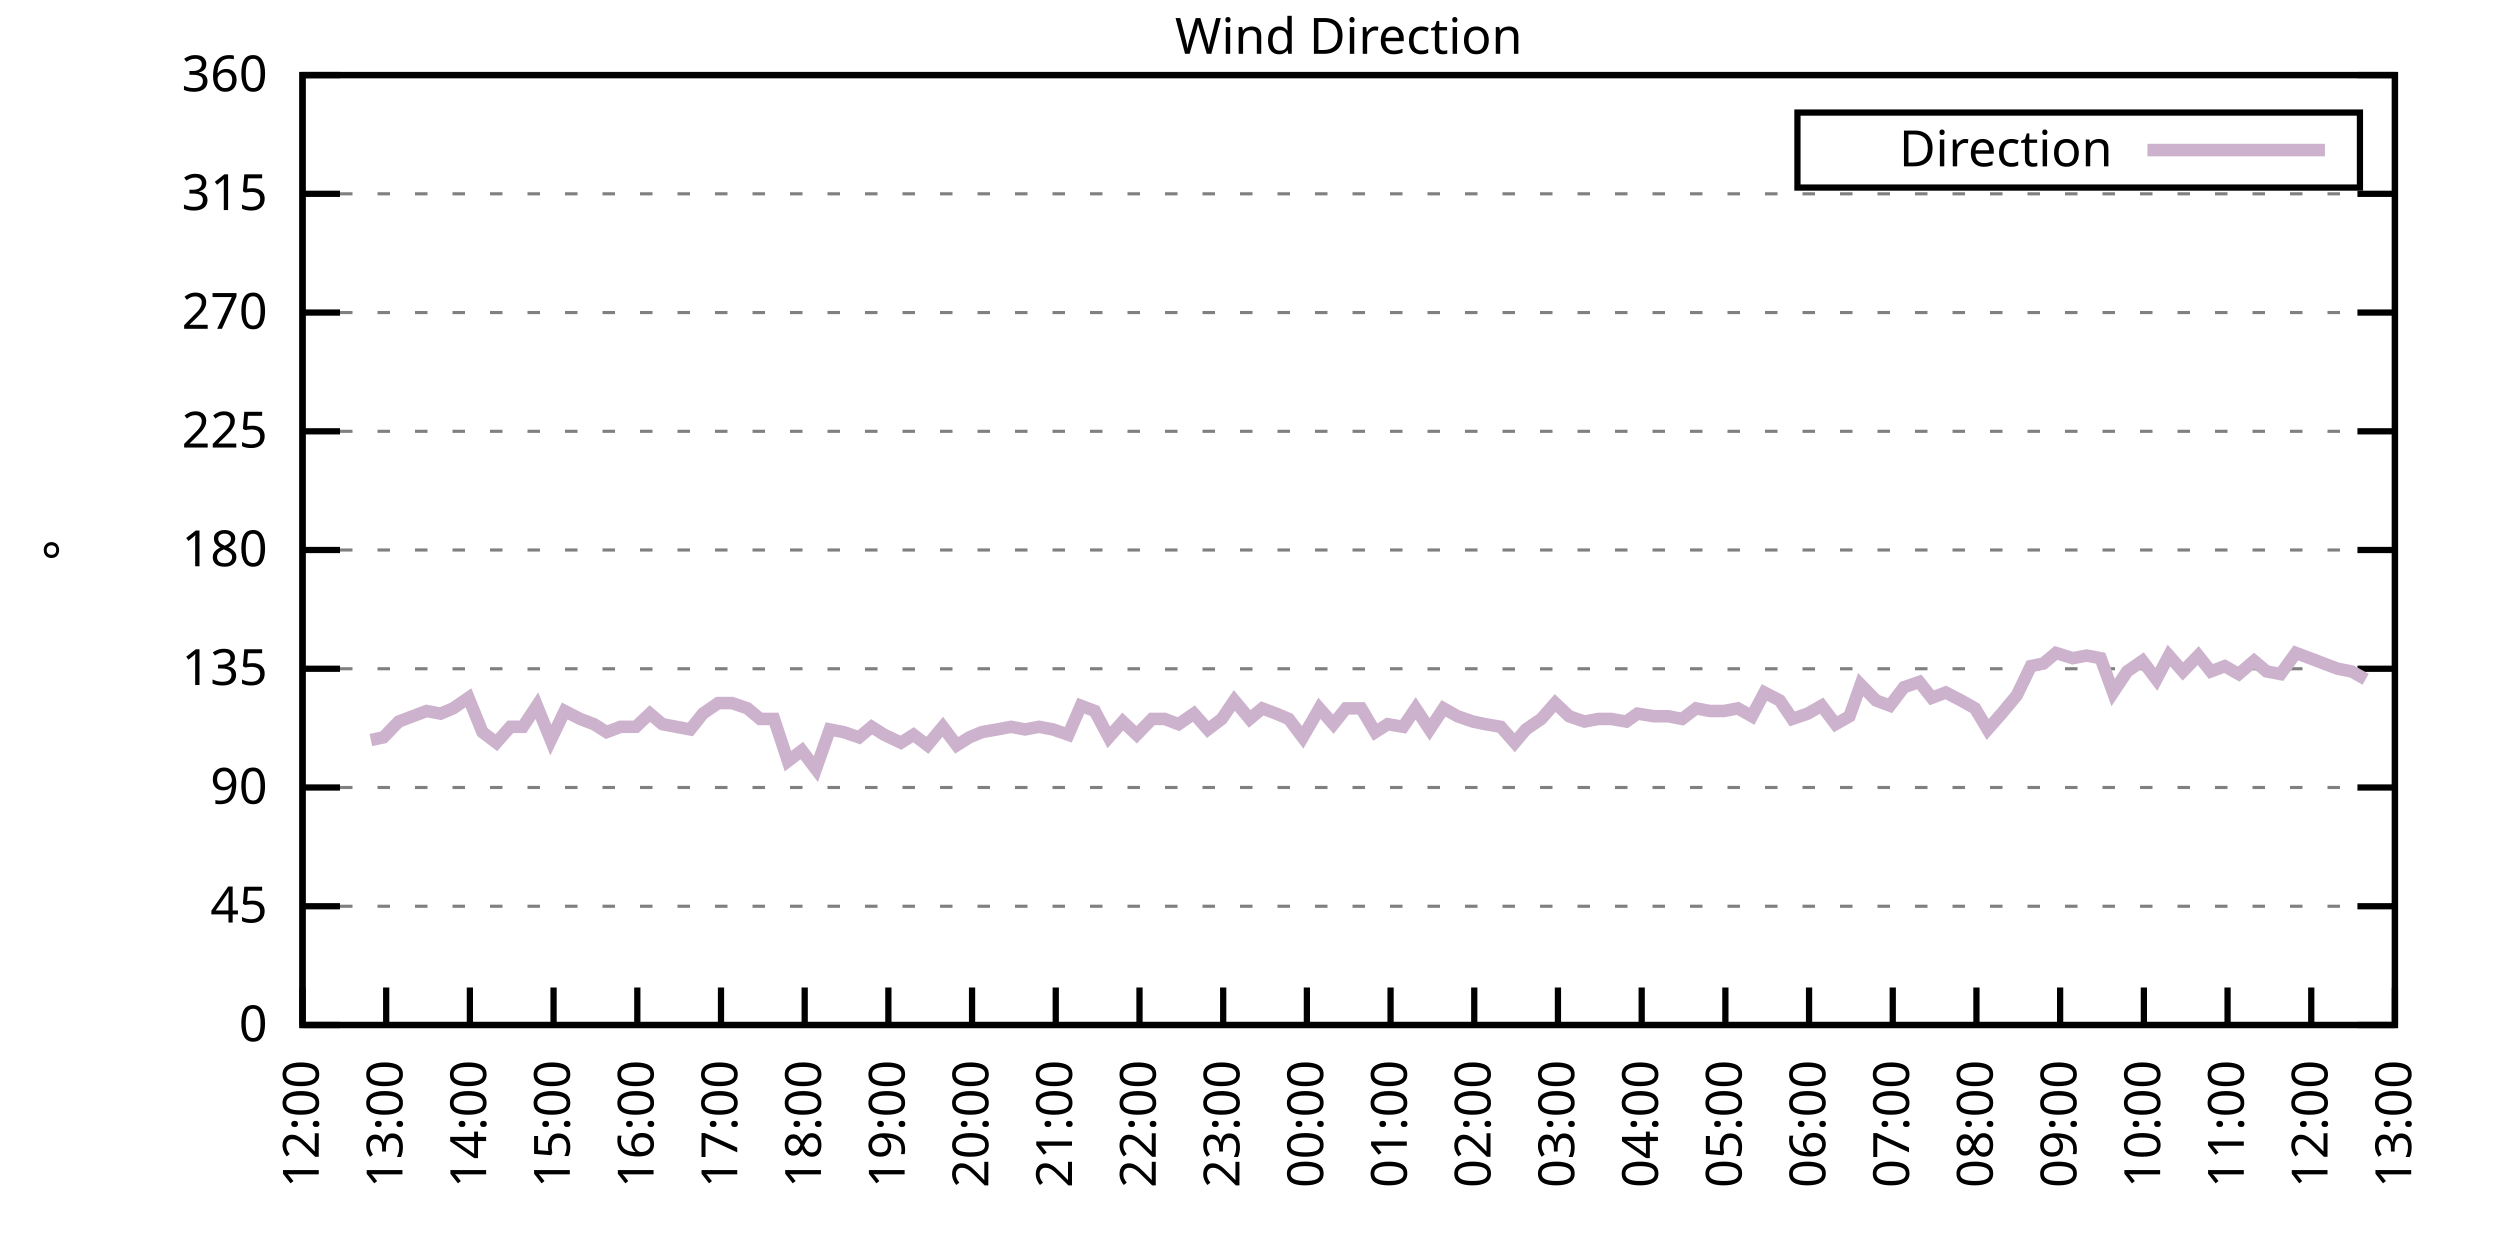
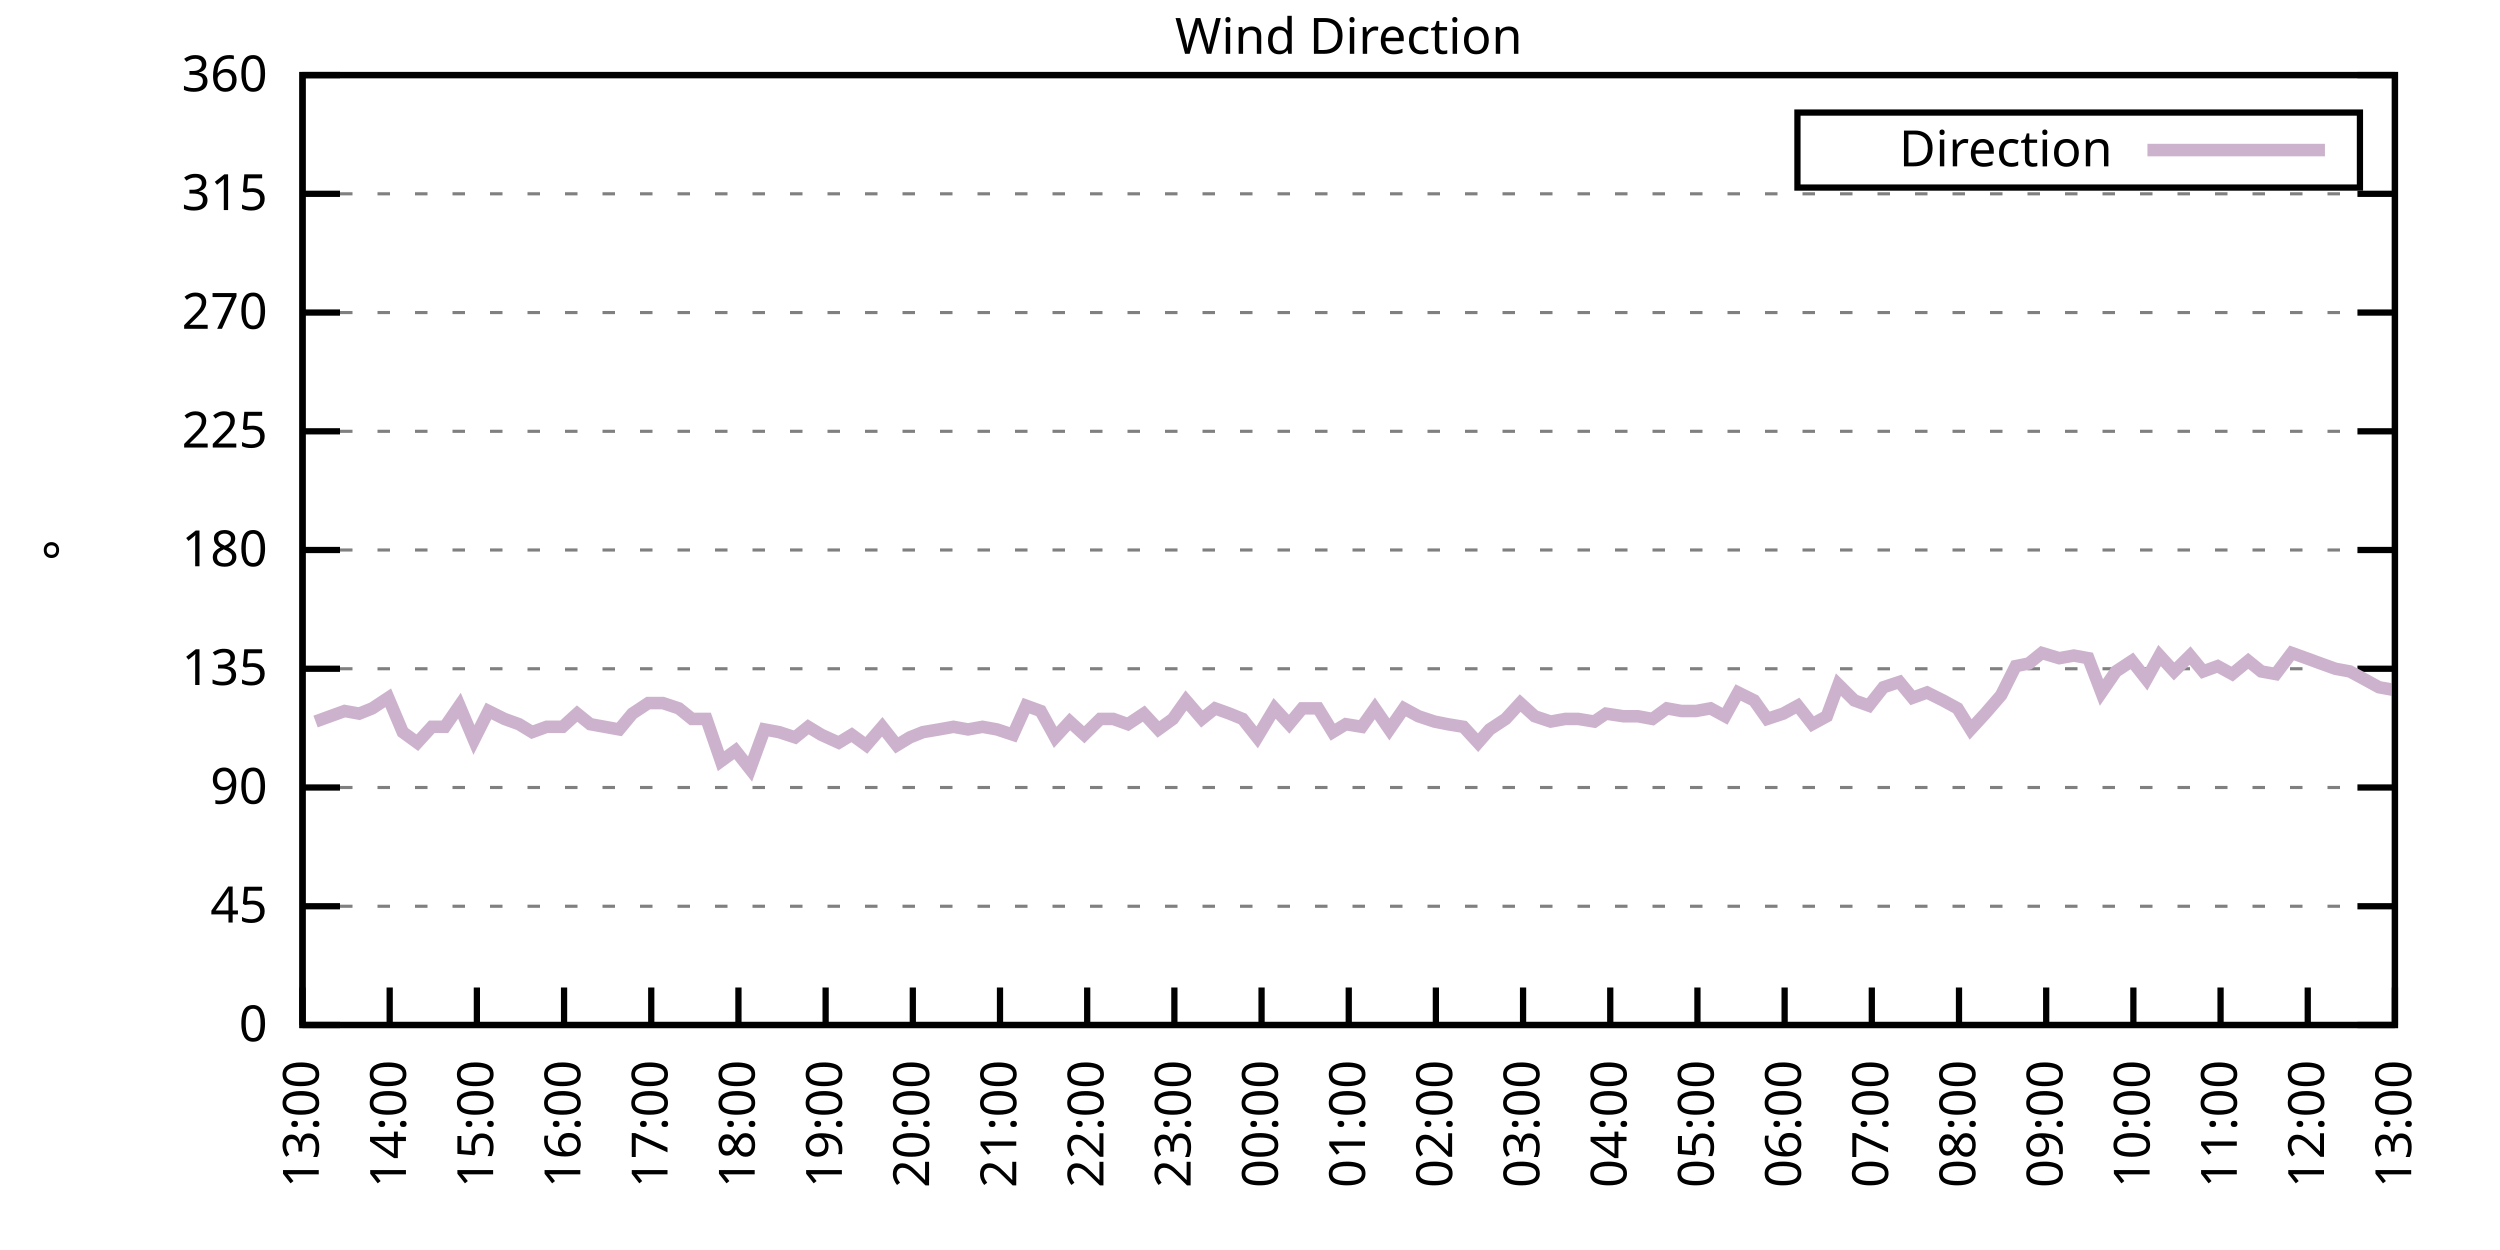
<svg xmlns="http://www.w3.org/2000/svg" xmlns:xlink="http://www.w3.org/1999/xlink" width="400" height="200" viewBox="0 0 400 200">
  <g id="gnuplot_canvas">
    <rect x="0" y="0" width="400" height="200" fill="none" />
    <defs>
      <circle id="gpDot" r="0.5" stroke-width="0.5" stroke="currentColor" />
      <path id="gpPt0" stroke-width="0.333" stroke="currentColor" d="M-1,0 h2 M0,-1 v2" />
      <path id="gpPt1" stroke-width="0.333" stroke="currentColor" d="M-1,-1 L1,1 M1,-1 L-1,1" />
      <path id="gpPt2" stroke-width="0.333" stroke="currentColor" d="M-1,0 L1,0 M0,-1 L0,1 M-1,-1 L1,1 M-1,1 L1,-1" />
      <rect id="gpPt3" stroke-width="0.333" stroke="currentColor" x="-1" y="-1" width="2" height="2" />
      <rect id="gpPt4" stroke-width="0.333" stroke="currentColor" fill="currentColor" x="-1" y="-1" width="2" height="2" />
      <circle id="gpPt5" stroke-width="0.333" stroke="currentColor" cx="0" cy="0" r="1" />
      <use xlink:href="#gpPt5" id="gpPt6" fill="currentColor" stroke="none" />
      <path id="gpPt7" stroke-width="0.333" stroke="currentColor" d="M0,-1.33 L-1.33,0.67 L1.33,0.67 z" />
      <use xlink:href="#gpPt7" id="gpPt8" fill="currentColor" stroke="none" />
      <use xlink:href="#gpPt7" id="gpPt9" stroke="currentColor" transform="rotate(180)" />
      <use xlink:href="#gpPt9" id="gpPt10" fill="currentColor" stroke="none" />
      <use xlink:href="#gpPt3" id="gpPt11" stroke="currentColor" transform="rotate(45)" />
      <use xlink:href="#gpPt11" id="gpPt12" fill="currentColor" stroke="none" />
      <path id="gpPt13" stroke-width="0.333" stroke="currentColor" d="M0,1.330 L1.265,0.411 L0.782,-1.067 L-0.782,-1.076 L-1.265,0.411 z" />
      <use xlink:href="#gpPt13" id="gpPt14" fill="currentColor" stroke="none" />
      <filter id="textbox" filterUnits="objectBoundingBox" x="0" y="0" height="1" width="1">
        <feFlood flood-color="white" flood-opacity="1" result="bgnd" />
        <feComposite in="SourceGraphic" in2="bgnd" operator="atop" />
      </filter>
      <filter id="greybox" filterUnits="objectBoundingBox" x="0" y="0" height="1" width="1">
        <feFlood flood-color="lightgrey" flood-opacity="1" result="grey" />
        <feComposite in="SourceGraphic" in2="grey" operator="atop" />
      </filter>
    </defs>
    <g fill="none" color="white" stroke="currentColor" stroke-width="1.00" stroke-linecap="butt" stroke-linejoin="miter">
</g>
    <g fill="none" color="black" stroke="currentColor" stroke-width="1.00" stroke-linecap="butt" stroke-linejoin="miter">
      <g stroke="none" shape-rendering="crispEdges">
        <polygon fill="rgb(255, 255, 255)" points="48.40,164.00 383.18,164.00 383.18,12.02 48.40,12.02 " />
      </g>
    </g>
    <g fill="none" color="black" stroke="currentColor" stroke-width="1.00" stroke-linecap="butt" stroke-linejoin="miter">
</g>
    <g fill="none" color="black" stroke="black" stroke-width="0.50" stroke-linecap="butt" stroke-linejoin="miter">
</g>
    <g fill="none" color="gray" stroke="currentColor" stroke-width="0.50" stroke-linecap="butt" stroke-linejoin="miter">
      <path stroke="gray" stroke-dasharray="2,4" class="gridline" d="M48.40,164.00 L383.19,164.00  " />
    </g>
    <g fill="none" color="gray" stroke="gray" stroke-width="1.00" stroke-linecap="butt" stroke-linejoin="miter">
</g>
    <g fill="none" color="black" stroke="currentColor" stroke-width="1.00" stroke-linecap="butt" stroke-linejoin="miter">
      <path stroke="black" d="M48.40,164.00 L54.40,164.00 M383.19,164.00 L377.19,164.00  " />
      <g transform="translate(42.80,166.60)" stroke="none" fill="black" font-family="Sans" font-size="8.00" text-anchor="end">
        <text>
          <tspan font-family="Sans"> 0</tspan>
        </text>
      </g>
    </g>
    <g fill="none" color="black" stroke="currentColor" stroke-width="1.00" stroke-linecap="butt" stroke-linejoin="miter">
</g>
    <g fill="none" color="black" stroke="black" stroke-width="0.50" stroke-linecap="butt" stroke-linejoin="miter">
</g>
    <g fill="none" color="gray" stroke="currentColor" stroke-width="0.50" stroke-linecap="butt" stroke-linejoin="miter">
      <path stroke="gray" stroke-dasharray="2,4" class="gridline" d="M48.40,145.00 L383.19,145.00  " />
    </g>
    <g fill="none" color="gray" stroke="gray" stroke-width="1.00" stroke-linecap="butt" stroke-linejoin="miter">
</g>
    <g fill="none" color="black" stroke="currentColor" stroke-width="1.00" stroke-linecap="butt" stroke-linejoin="miter">
      <path stroke="black" d="M48.40,145.00 L54.40,145.00 M383.19,145.00 L377.19,145.00  " />
      <g transform="translate(42.80,147.60)" stroke="none" fill="black" font-family="Sans" font-size="8.00" text-anchor="end">
        <text>
          <tspan font-family="Sans"> 45</tspan>
        </text>
      </g>
    </g>
    <g fill="none" color="black" stroke="currentColor" stroke-width="1.00" stroke-linecap="butt" stroke-linejoin="miter">
</g>
    <g fill="none" color="black" stroke="black" stroke-width="0.50" stroke-linecap="butt" stroke-linejoin="miter">
</g>
    <g fill="none" color="gray" stroke="currentColor" stroke-width="0.50" stroke-linecap="butt" stroke-linejoin="miter">
      <path stroke="gray" stroke-dasharray="2,4" class="gridline" d="M48.40,126.00 L383.19,126.00  " />
    </g>
    <g fill="none" color="gray" stroke="gray" stroke-width="1.00" stroke-linecap="butt" stroke-linejoin="miter">
</g>
    <g fill="none" color="black" stroke="currentColor" stroke-width="1.00" stroke-linecap="butt" stroke-linejoin="miter">
      <path stroke="black" d="M48.40,126.00 L54.40,126.00 M383.19,126.00 L377.19,126.00  " />
      <g transform="translate(42.80,128.60)" stroke="none" fill="black" font-family="Sans" font-size="8.00" text-anchor="end">
        <text>
          <tspan font-family="Sans"> 90</tspan>
        </text>
      </g>
    </g>
    <g fill="none" color="black" stroke="currentColor" stroke-width="1.00" stroke-linecap="butt" stroke-linejoin="miter">
</g>
    <g fill="none" color="black" stroke="black" stroke-width="0.50" stroke-linecap="butt" stroke-linejoin="miter">
</g>
    <g fill="none" color="gray" stroke="currentColor" stroke-width="0.50" stroke-linecap="butt" stroke-linejoin="miter">
      <path stroke="gray" stroke-dasharray="2,4" class="gridline" d="M48.40,107.00 L383.19,107.00  " />
    </g>
    <g fill="none" color="gray" stroke="gray" stroke-width="1.00" stroke-linecap="butt" stroke-linejoin="miter">
</g>
    <g fill="none" color="black" stroke="currentColor" stroke-width="1.00" stroke-linecap="butt" stroke-linejoin="miter">
      <path stroke="black" d="M48.40,107.00 L54.40,107.00 M383.19,107.00 L377.19,107.00  " />
      <g transform="translate(42.80,109.60)" stroke="none" fill="black" font-family="Sans" font-size="8.00" text-anchor="end">
        <text>
          <tspan font-family="Sans"> 135</tspan>
        </text>
      </g>
    </g>
    <g fill="none" color="black" stroke="currentColor" stroke-width="1.00" stroke-linecap="butt" stroke-linejoin="miter">
</g>
    <g fill="none" color="black" stroke="black" stroke-width="0.50" stroke-linecap="butt" stroke-linejoin="miter">
</g>
    <g fill="none" color="gray" stroke="currentColor" stroke-width="0.50" stroke-linecap="butt" stroke-linejoin="miter">
      <path stroke="gray" stroke-dasharray="2,4" class="gridline" d="M48.40,88.00 L383.19,88.00  " />
    </g>
    <g fill="none" color="gray" stroke="gray" stroke-width="1.00" stroke-linecap="butt" stroke-linejoin="miter">
</g>
    <g fill="none" color="black" stroke="currentColor" stroke-width="1.00" stroke-linecap="butt" stroke-linejoin="miter">
      <path stroke="black" d="M48.40,88.00 L54.40,88.00 M383.19,88.00 L377.19,88.00  " />
      <g transform="translate(42.80,90.60)" stroke="none" fill="black" font-family="Sans" font-size="8.00" text-anchor="end">
        <text>
          <tspan font-family="Sans"> 180</tspan>
        </text>
      </g>
    </g>
    <g fill="none" color="black" stroke="currentColor" stroke-width="1.00" stroke-linecap="butt" stroke-linejoin="miter">
</g>
    <g fill="none" color="black" stroke="black" stroke-width="0.50" stroke-linecap="butt" stroke-linejoin="miter">
</g>
    <g fill="none" color="gray" stroke="currentColor" stroke-width="0.50" stroke-linecap="butt" stroke-linejoin="miter">
      <path stroke="gray" stroke-dasharray="2,4" class="gridline" d="M48.40,69.01 L383.19,69.01  " />
    </g>
    <g fill="none" color="gray" stroke="gray" stroke-width="1.00" stroke-linecap="butt" stroke-linejoin="miter">
</g>
    <g fill="none" color="black" stroke="currentColor" stroke-width="1.00" stroke-linecap="butt" stroke-linejoin="miter">
      <path stroke="black" d="M48.40,69.01 L54.40,69.01 M383.19,69.01 L377.19,69.01  " />
      <g transform="translate(42.80,71.61)" stroke="none" fill="black" font-family="Sans" font-size="8.00" text-anchor="end">
        <text>
          <tspan font-family="Sans"> 225</tspan>
        </text>
      </g>
    </g>
    <g fill="none" color="black" stroke="currentColor" stroke-width="1.00" stroke-linecap="butt" stroke-linejoin="miter">
</g>
    <g fill="none" color="black" stroke="black" stroke-width="0.50" stroke-linecap="butt" stroke-linejoin="miter">
</g>
    <g fill="none" color="gray" stroke="currentColor" stroke-width="0.50" stroke-linecap="butt" stroke-linejoin="miter">
      <path stroke="gray" stroke-dasharray="2,4" class="gridline" d="M48.40,50.01 L383.19,50.01  " />
    </g>
    <g fill="none" color="gray" stroke="gray" stroke-width="1.00" stroke-linecap="butt" stroke-linejoin="miter">
</g>
    <g fill="none" color="black" stroke="currentColor" stroke-width="1.00" stroke-linecap="butt" stroke-linejoin="miter">
      <path stroke="black" d="M48.40,50.01 L54.40,50.01 M383.19,50.01 L377.19,50.01  " />
      <g transform="translate(42.80,52.61)" stroke="none" fill="black" font-family="Sans" font-size="8.00" text-anchor="end">
        <text>
          <tspan font-family="Sans"> 270</tspan>
        </text>
      </g>
    </g>
    <g fill="none" color="black" stroke="currentColor" stroke-width="1.00" stroke-linecap="butt" stroke-linejoin="miter">
</g>
    <g fill="none" color="black" stroke="black" stroke-width="0.50" stroke-linecap="butt" stroke-linejoin="miter">
</g>
    <g fill="none" color="gray" stroke="currentColor" stroke-width="0.50" stroke-linecap="butt" stroke-linejoin="miter">
      <path stroke="gray" stroke-dasharray="2,4" class="gridline" d="M48.40,31.01 L383.19,31.01  " />
    </g>
    <g fill="none" color="gray" stroke="gray" stroke-width="1.00" stroke-linecap="butt" stroke-linejoin="miter">
</g>
    <g fill="none" color="black" stroke="currentColor" stroke-width="1.00" stroke-linecap="butt" stroke-linejoin="miter">
      <path stroke="black" d="M48.40,31.01 L54.40,31.01 M383.19,31.01 L377.19,31.01  " />
      <g transform="translate(42.80,33.61)" stroke="none" fill="black" font-family="Sans" font-size="8.00" text-anchor="end">
        <text>
          <tspan font-family="Sans"> 315</tspan>
        </text>
      </g>
    </g>
    <g fill="none" color="black" stroke="currentColor" stroke-width="1.00" stroke-linecap="butt" stroke-linejoin="miter">
</g>
    <g fill="none" color="black" stroke="black" stroke-width="0.50" stroke-linecap="butt" stroke-linejoin="miter">
</g>
    <g fill="none" color="gray" stroke="currentColor" stroke-width="0.50" stroke-linecap="butt" stroke-linejoin="miter">
      <path stroke="gray" stroke-dasharray="2,4" class="gridline" d="M48.40,12.01 L383.19,12.01  " />
    </g>
    <g fill="none" color="gray" stroke="gray" stroke-width="1.00" stroke-linecap="butt" stroke-linejoin="miter">
</g>
    <g fill="none" color="black" stroke="currentColor" stroke-width="1.00" stroke-linecap="butt" stroke-linejoin="miter">
      <path stroke="black" d="M48.40,12.01 L54.40,12.01 M383.19,12.01 L377.19,12.01  " />
      <g transform="translate(42.80,14.61)" stroke="none" fill="black" font-family="Sans" font-size="8.00" text-anchor="end">
        <text>
          <tspan font-family="Sans"> 360</tspan>
        </text>
      </g>
    </g>
    <g fill="none" color="black" stroke="currentColor" stroke-width="1.00" stroke-linecap="butt" stroke-linejoin="miter">
      <path stroke="black" d="M48.40,164.00 L48.40,158.00  " />
      <g transform="translate(51.00,169.60) rotate(270.00)" stroke="none" fill="black" font-family="Sans" font-size="8.00" text-anchor="end">
        <text>
-           <tspan font-family="Sans">12:00</tspan>
-         </text>
-       </g>
-     </g>
-     <g fill="none" color="black" stroke="currentColor" stroke-width="1.00" stroke-linecap="butt" stroke-linejoin="miter">
-       <path stroke="black" d="M61.79,164.00 L61.79,158.00  " />
-       <g transform="translate(64.39,169.60) rotate(270.00)" stroke="none" fill="black" font-family="Sans" font-size="8.00" text-anchor="end">
-         <text>
          <tspan font-family="Sans">13:00</tspan>
        </text>
      </g>
    </g>
    <g fill="none" color="black" stroke="currentColor" stroke-width="1.00" stroke-linecap="butt" stroke-linejoin="miter">
-       <path stroke="black" d="M75.18,164.00 L75.18,158.00  " />
-       <g transform="translate(77.78,169.60) rotate(270.00)" stroke="none" fill="black" font-family="Sans" font-size="8.00" text-anchor="end">
+       <path stroke="black" d="M62.35,164.00 L62.35,158.00  " />
+       <g transform="translate(64.95,169.60) rotate(270.00)" stroke="none" fill="black" font-family="Sans" font-size="8.00" text-anchor="end">
        <text>
          <tspan font-family="Sans">14:00</tspan>
        </text>
      </g>
    </g>
    <g fill="none" color="black" stroke="currentColor" stroke-width="1.00" stroke-linecap="butt" stroke-linejoin="miter">
-       <path stroke="black" d="M88.57,164.00 L88.57,158.00  " />
-       <g transform="translate(91.17,169.60) rotate(270.00)" stroke="none" fill="black" font-family="Sans" font-size="8.00" text-anchor="end">
+       <path stroke="black" d="M76.30,164.00 L76.30,158.00  " />
+       <g transform="translate(78.90,169.60) rotate(270.00)" stroke="none" fill="black" font-family="Sans" font-size="8.00" text-anchor="end">
        <text>
          <tspan font-family="Sans">15:00</tspan>
        </text>
      </g>
    </g>
    <g fill="none" color="black" stroke="currentColor" stroke-width="1.00" stroke-linecap="butt" stroke-linejoin="miter">
-       <path stroke="black" d="M101.97,164.00 L101.97,158.00  " />
-       <g transform="translate(104.57,169.60) rotate(270.00)" stroke="none" fill="black" font-family="Sans" font-size="8.00" text-anchor="end">
+       <path stroke="black" d="M90.25,164.00 L90.25,158.00  " />
+       <g transform="translate(92.85,169.60) rotate(270.00)" stroke="none" fill="black" font-family="Sans" font-size="8.00" text-anchor="end">
        <text>
          <tspan font-family="Sans">16:00</tspan>
        </text>
      </g>
    </g>
    <g fill="none" color="black" stroke="currentColor" stroke-width="1.00" stroke-linecap="butt" stroke-linejoin="miter">
-       <path stroke="black" d="M115.36,164.00 L115.36,158.00  " />
-       <g transform="translate(117.96,169.60) rotate(270.00)" stroke="none" fill="black" font-family="Sans" font-size="8.00" text-anchor="end">
+       <path stroke="black" d="M104.20,164.00 L104.20,158.00  " />
+       <g transform="translate(106.80,169.60) rotate(270.00)" stroke="none" fill="black" font-family="Sans" font-size="8.00" text-anchor="end">
        <text>
          <tspan font-family="Sans">17:00</tspan>
        </text>
      </g>
    </g>
    <g fill="none" color="black" stroke="currentColor" stroke-width="1.00" stroke-linecap="butt" stroke-linejoin="miter">
-       <path stroke="black" d="M128.75,164.00 L128.75,158.00  " />
-       <g transform="translate(131.35,169.60) rotate(270.00)" stroke="none" fill="black" font-family="Sans" font-size="8.00" text-anchor="end">
+       <path stroke="black" d="M118.15,164.00 L118.15,158.00  " />
+       <g transform="translate(120.75,169.60) rotate(270.00)" stroke="none" fill="black" font-family="Sans" font-size="8.00" text-anchor="end">
        <text>
          <tspan font-family="Sans">18:00</tspan>
        </text>
      </g>
    </g>
    <g fill="none" color="black" stroke="currentColor" stroke-width="1.00" stroke-linecap="butt" stroke-linejoin="miter">
-       <path stroke="black" d="M142.14,164.00 L142.14,158.00  " />
-       <g transform="translate(144.74,169.60) rotate(270.00)" stroke="none" fill="black" font-family="Sans" font-size="8.00" text-anchor="end">
+       <path stroke="black" d="M132.10,164.00 L132.10,158.00  " />
+       <g transform="translate(134.70,169.60) rotate(270.00)" stroke="none" fill="black" font-family="Sans" font-size="8.00" text-anchor="end">
        <text>
          <tspan font-family="Sans">19:00</tspan>
        </text>
      </g>
    </g>
    <g fill="none" color="black" stroke="currentColor" stroke-width="1.00" stroke-linecap="butt" stroke-linejoin="miter">
-       <path stroke="black" d="M155.53,164.00 L155.53,158.00  " />
-       <g transform="translate(158.13,169.60) rotate(270.00)" stroke="none" fill="black" font-family="Sans" font-size="8.00" text-anchor="end">
+       <path stroke="black" d="M146.05,164.00 L146.05,158.00  " />
+       <g transform="translate(148.65,169.60) rotate(270.00)" stroke="none" fill="black" font-family="Sans" font-size="8.00" text-anchor="end">
        <text>
          <tspan font-family="Sans">20:00</tspan>
        </text>
      </g>
    </g>
    <g fill="none" color="black" stroke="currentColor" stroke-width="1.00" stroke-linecap="butt" stroke-linejoin="miter">
-       <path stroke="black" d="M168.92,164.00 L168.92,158.00  " />
-       <g transform="translate(171.52,169.60) rotate(270.00)" stroke="none" fill="black" font-family="Sans" font-size="8.00" text-anchor="end">
+       <path stroke="black" d="M160.00,164.00 L160.00,158.00  " />
+       <g transform="translate(162.60,169.60) rotate(270.00)" stroke="none" fill="black" font-family="Sans" font-size="8.00" text-anchor="end">
        <text>
          <tspan font-family="Sans">21:00</tspan>
        </text>
      </g>
    </g>
    <g fill="none" color="black" stroke="currentColor" stroke-width="1.00" stroke-linecap="butt" stroke-linejoin="miter">
-       <path stroke="black" d="M182.32,164.00 L182.32,158.00  " />
-       <g transform="translate(184.92,169.60) rotate(270.00)" stroke="none" fill="black" font-family="Sans" font-size="8.00" text-anchor="end">
+       <path stroke="black" d="M173.95,164.00 L173.95,158.00  " />
+       <g transform="translate(176.55,169.60) rotate(270.00)" stroke="none" fill="black" font-family="Sans" font-size="8.00" text-anchor="end">
        <text>
          <tspan font-family="Sans">22:00</tspan>
        </text>
      </g>
    </g>
    <g fill="none" color="black" stroke="currentColor" stroke-width="1.00" stroke-linecap="butt" stroke-linejoin="miter">
-       <path stroke="black" d="M195.71,164.00 L195.71,158.00  " />
-       <g transform="translate(198.31,169.60) rotate(270.00)" stroke="none" fill="black" font-family="Sans" font-size="8.00" text-anchor="end">
+       <path stroke="black" d="M187.90,164.00 L187.90,158.00  " />
+       <g transform="translate(190.50,169.60) rotate(270.00)" stroke="none" fill="black" font-family="Sans" font-size="8.00" text-anchor="end">
        <text>
          <tspan font-family="Sans">23:00</tspan>
        </text>
      </g>
    </g>
    <g fill="none" color="black" stroke="currentColor" stroke-width="1.00" stroke-linecap="butt" stroke-linejoin="miter">
-       <path stroke="black" d="M209.10,164.00 L209.10,158.00  " />
-       <g transform="translate(211.70,169.60) rotate(270.00)" stroke="none" fill="black" font-family="Sans" font-size="8.00" text-anchor="end">
+       <path stroke="black" d="M201.85,164.00 L201.85,158.00  " />
+       <g transform="translate(204.45,169.60) rotate(270.00)" stroke="none" fill="black" font-family="Sans" font-size="8.00" text-anchor="end">
        <text>
          <tspan font-family="Sans">00:00</tspan>
        </text>
      </g>
    </g>
    <g fill="none" color="black" stroke="currentColor" stroke-width="1.00" stroke-linecap="butt" stroke-linejoin="miter">
-       <path stroke="black" d="M222.49,164.00 L222.49,158.00  " />
-       <g transform="translate(225.09,169.60) rotate(270.00)" stroke="none" fill="black" font-family="Sans" font-size="8.00" text-anchor="end">
+       <path stroke="black" d="M215.80,164.00 L215.80,158.00  " />
+       <g transform="translate(218.40,169.60) rotate(270.00)" stroke="none" fill="black" font-family="Sans" font-size="8.00" text-anchor="end">
        <text>
          <tspan font-family="Sans">01:00</tspan>
        </text>
      </g>
    </g>
    <g fill="none" color="black" stroke="currentColor" stroke-width="1.00" stroke-linecap="butt" stroke-linejoin="miter">
-       <path stroke="black" d="M235.88,164.00 L235.88,158.00  " />
-       <g transform="translate(238.48,169.60) rotate(270.00)" stroke="none" fill="black" font-family="Sans" font-size="8.00" text-anchor="end">
+       <path stroke="black" d="M229.74,164.00 L229.74,158.00  " />
+       <g transform="translate(232.34,169.60) rotate(270.00)" stroke="none" fill="black" font-family="Sans" font-size="8.00" text-anchor="end">
        <text>
          <tspan font-family="Sans">02:00</tspan>
        </text>
      </g>
    </g>
    <g fill="none" color="black" stroke="currentColor" stroke-width="1.00" stroke-linecap="butt" stroke-linejoin="miter">
-       <path stroke="black" d="M249.27,164.00 L249.27,158.00  " />
-       <g transform="translate(251.87,169.60) rotate(270.00)" stroke="none" fill="black" font-family="Sans" font-size="8.00" text-anchor="end">
+       <path stroke="black" d="M243.69,164.00 L243.69,158.00  " />
+       <g transform="translate(246.29,169.60) rotate(270.00)" stroke="none" fill="black" font-family="Sans" font-size="8.00" text-anchor="end">
        <text>
          <tspan font-family="Sans">03:00</tspan>
        </text>
      </g>
    </g>
    <g fill="none" color="black" stroke="currentColor" stroke-width="1.00" stroke-linecap="butt" stroke-linejoin="miter">
-       <path stroke="black" d="M262.67,164.00 L262.67,158.00  " />
-       <g transform="translate(265.27,169.60) rotate(270.00)" stroke="none" fill="black" font-family="Sans" font-size="8.00" text-anchor="end">
+       <path stroke="black" d="M257.64,164.00 L257.64,158.00  " />
+       <g transform="translate(260.24,169.60) rotate(270.00)" stroke="none" fill="black" font-family="Sans" font-size="8.00" text-anchor="end">
        <text>
          <tspan font-family="Sans">04:00</tspan>
        </text>
      </g>
    </g>
    <g fill="none" color="black" stroke="currentColor" stroke-width="1.00" stroke-linecap="butt" stroke-linejoin="miter">
-       <path stroke="black" d="M276.06,164.00 L276.06,158.00  " />
-       <g transform="translate(278.66,169.60) rotate(270.00)" stroke="none" fill="black" font-family="Sans" font-size="8.00" text-anchor="end">
+       <path stroke="black" d="M271.59,164.00 L271.59,158.00  " />
+       <g transform="translate(274.19,169.60) rotate(270.00)" stroke="none" fill="black" font-family="Sans" font-size="8.00" text-anchor="end">
        <text>
          <tspan font-family="Sans">05:00</tspan>
        </text>
      </g>
    </g>
    <g fill="none" color="black" stroke="currentColor" stroke-width="1.00" stroke-linecap="butt" stroke-linejoin="miter">
-       <path stroke="black" d="M289.45,164.00 L289.45,158.00  " />
-       <g transform="translate(292.05,169.60) rotate(270.00)" stroke="none" fill="black" font-family="Sans" font-size="8.00" text-anchor="end">
+       <path stroke="black" d="M285.54,164.00 L285.54,158.00  " />
+       <g transform="translate(288.14,169.60) rotate(270.00)" stroke="none" fill="black" font-family="Sans" font-size="8.00" text-anchor="end">
        <text>
          <tspan font-family="Sans">06:00</tspan>
        </text>
      </g>
    </g>
    <g fill="none" color="black" stroke="currentColor" stroke-width="1.00" stroke-linecap="butt" stroke-linejoin="miter">
-       <path stroke="black" d="M302.84,164.00 L302.84,158.00  " />
-       <g transform="translate(305.44,169.60) rotate(270.00)" stroke="none" fill="black" font-family="Sans" font-size="8.00" text-anchor="end">
+       <path stroke="black" d="M299.49,164.00 L299.49,158.00  " />
+       <g transform="translate(302.09,169.60) rotate(270.00)" stroke="none" fill="black" font-family="Sans" font-size="8.00" text-anchor="end">
        <text>
          <tspan font-family="Sans">07:00</tspan>
        </text>
      </g>
    </g>
    <g fill="none" color="black" stroke="currentColor" stroke-width="1.00" stroke-linecap="butt" stroke-linejoin="miter">
-       <path stroke="black" d="M316.23,164.00 L316.23,158.00  " />
-       <g transform="translate(318.83,169.60) rotate(270.00)" stroke="none" fill="black" font-family="Sans" font-size="8.00" text-anchor="end">
+       <path stroke="black" d="M313.44,164.00 L313.44,158.00  " />
+       <g transform="translate(316.04,169.60) rotate(270.00)" stroke="none" fill="black" font-family="Sans" font-size="8.00" text-anchor="end">
        <text>
          <tspan font-family="Sans">08:00</tspan>
        </text>
      </g>
    </g>
    <g fill="none" color="black" stroke="currentColor" stroke-width="1.00" stroke-linecap="butt" stroke-linejoin="miter">
-       <path stroke="black" d="M329.62,164.00 L329.62,158.00  " />
-       <g transform="translate(332.22,169.60) rotate(270.00)" stroke="none" fill="black" font-family="Sans" font-size="8.00" text-anchor="end">
+       <path stroke="black" d="M327.39,164.00 L327.39,158.00  " />
+       <g transform="translate(329.99,169.60) rotate(270.00)" stroke="none" fill="black" font-family="Sans" font-size="8.00" text-anchor="end">
        <text>
          <tspan font-family="Sans">09:00</tspan>
        </text>
      </g>
    </g>
    <g fill="none" color="black" stroke="currentColor" stroke-width="1.00" stroke-linecap="butt" stroke-linejoin="miter">
-       <path stroke="black" d="M343.02,164.00 L343.02,158.00  " />
-       <g transform="translate(345.62,169.60) rotate(270.00)" stroke="none" fill="black" font-family="Sans" font-size="8.00" text-anchor="end">
+       <path stroke="black" d="M341.34,164.00 L341.34,158.00  " />
+       <g transform="translate(343.94,169.60) rotate(270.00)" stroke="none" fill="black" font-family="Sans" font-size="8.00" text-anchor="end">
        <text>
          <tspan font-family="Sans">10:00</tspan>
        </text>
      </g>
    </g>
    <g fill="none" color="black" stroke="currentColor" stroke-width="1.00" stroke-linecap="butt" stroke-linejoin="miter">
-       <path stroke="black" d="M356.41,164.00 L356.41,158.00  " />
-       <g transform="translate(359.01,169.60) rotate(270.00)" stroke="none" fill="black" font-family="Sans" font-size="8.00" text-anchor="end">
+       <path stroke="black" d="M355.29,164.00 L355.29,158.00  " />
+       <g transform="translate(357.89,169.60) rotate(270.00)" stroke="none" fill="black" font-family="Sans" font-size="8.00" text-anchor="end">
        <text>
          <tspan font-family="Sans">11:00</tspan>
        </text>
      </g>
    </g>
    <g fill="none" color="black" stroke="currentColor" stroke-width="1.00" stroke-linecap="butt" stroke-linejoin="miter">
-       <path stroke="black" d="M369.80,164.00 L369.80,158.00  " />
-       <g transform="translate(372.40,169.60) rotate(270.00)" stroke="none" fill="black" font-family="Sans" font-size="8.00" text-anchor="end">
+       <path stroke="black" d="M369.24,164.00 L369.24,158.00  " />
+       <g transform="translate(371.84,169.60) rotate(270.00)" stroke="none" fill="black" font-family="Sans" font-size="8.00" text-anchor="end">
        <text>
          <tspan font-family="Sans">12:00</tspan>
        </text>
      </g>
    </g>
    <g fill="none" color="black" stroke="currentColor" stroke-width="1.00" stroke-linecap="butt" stroke-linejoin="miter">
      <path stroke="black" d="M383.19,164.00 L383.19,158.00  " />
      <g transform="translate(385.79,169.60) rotate(270.00)" stroke="none" fill="black" font-family="Sans" font-size="8.00" text-anchor="end">
        <text>
          <tspan font-family="Sans">13:00</tspan>
        </text>
      </g>
    </g>
    <g fill="none" color="black" stroke="currentColor" stroke-width="1.00" stroke-linecap="butt" stroke-linejoin="miter">
</g>
    <g fill="none" color="black" stroke="currentColor" stroke-width="1.00" stroke-linecap="butt" stroke-linejoin="miter">
      <path stroke="black" d="M48.40,12.01 L48.40,164.00 L383.19,164.00 L383.19,12.01 L48.40,12.01 Z  " />
    </g>
    <g fill="none" color="black" stroke="currentColor" stroke-width="1.00" stroke-linecap="butt" stroke-linejoin="miter">
</g>
    <g fill="none" color="black" stroke="currentColor" stroke-width="1.00" stroke-linecap="butt" stroke-linejoin="miter">
      <path stroke="black" d="M287.59,30.01 L287.59,18.01 L377.59,18.01 L377.59,30.01 L287.59,30.01 Z  " />
    </g>
    <g id="Wind_direction_plot_1">
      <g fill="none" color="white" stroke="black" stroke-width="2.00" stroke-linecap="butt" stroke-linejoin="miter">
</g>
      <g fill="none" color="black" stroke="currentColor" stroke-width="2.00" stroke-linecap="butt" stroke-linejoin="miter">
        <g transform="translate(337.99,26.61)" stroke="none" fill="black" font-family="Sans" font-size="8.00" text-anchor="end">
          <text>
            <tspan font-family="Sans">Direction</tspan>
          </text>
        </g>
      </g>
      <g fill="none" color="black" stroke="currentColor" stroke-width="2.00" stroke-linecap="butt" stroke-linejoin="miter">
-         <path stroke="rgb(204, 178, 204)" d="M343.59,24.01 L371.99,24.01 M59.34,118.40 L61.35,117.98 L63.80,115.45 L66.03,114.60 L68.26,113.76 L70.50,114.18   L72.50,113.34 L74.96,111.65 L77.19,117.14 L79.42,118.83 L81.66,116.29 L83.66,116.29 L85.90,112.91 L88.13,118.40   L90.36,113.76 L92.82,115.03 L95.05,115.87 L97.06,117.14 L99.29,116.29 L101.74,116.29 L103.98,114.18 L105.98,115.87   L108.22,116.29 L110.45,116.71 L112.46,114.18 L114.91,112.49 L117.14,112.49 L119.60,113.34 L121.61,115.03 L123.84,115.03   L126.07,121.78 L128.30,120.09 L130.54,123.05 L132.77,116.71 L135.00,117.14 L137.45,117.98 L139.46,116.29 L141.47,117.56   L144.15,118.83 L146.16,117.56 L148.39,119.25 L150.85,116.29 L153.08,119.25 L155.09,117.98 L157.10,117.14 L159.55,116.71   L161.78,116.29 L164.01,116.71 L166.25,116.29 L168.48,116.71 L170.93,117.56 L172.94,112.91 L175.17,113.76 L177.41,117.98   L179.64,115.45 L181.87,117.56 L184.32,115.03 L186.33,115.03 L188.57,115.87 L191.02,114.18 L193.25,116.71 L195.48,115.03   L197.49,112.07 L199.95,115.03 L201.96,113.34 L204.19,114.18 L206.20,115.03 L208.43,117.98 L211.11,113.34 L213.34,115.87   L215.35,113.34 L217.80,113.34 L220.04,117.14 L222.04,115.87 L224.50,116.29 L226.51,113.34 L228.74,116.71 L230.97,113.34   L233.20,114.60 L235.66,115.45 L237.67,115.87 L240.12,116.29 L242.36,118.83 L244.14,116.71 L246.60,115.03 L248.83,112.49   L251.06,114.60 L253.51,115.45 L255.75,115.03 L257.76,115.03 L260.21,115.45 L262.00,114.18 L264.67,114.60 L266.91,114.60   L269.14,115.03 L271.37,113.34 L273.60,113.76 L275.83,113.76 L278.07,113.34 L280.30,114.60 L282.31,110.80 L284.76,112.07   L286.77,115.03 L289.23,114.18 L291.46,112.91 L293.69,115.87 L295.92,114.60 L297.71,109.54 L300.16,112.07 L302.39,112.91   L304.63,109.96 L307.08,109.11 L309.09,111.65 L311.32,110.80 L313.78,112.07 L316.01,113.34 L318.02,116.71 L320.25,114.18   L322.70,111.23 L324.94,106.58 L326.95,106.16 L328.95,104.47 L331.63,105.31 L333.86,104.89 L336.10,105.31 L338.10,110.80   L340.34,107.43 L342.79,105.74 L345.02,108.69 L347.03,104.89 L349.26,107.43 L351.72,104.89 L353.73,107.43 L355.96,106.58   L358.19,107.85 L360.65,105.74 L362.66,107.43 L364.89,107.85 L367.34,104.47 L369.58,105.31 L371.81,106.16 L374.04,107.00   L376.27,107.43 L378.50,108.69  " />
+         <path stroke="rgb(204, 178, 204)" d="M343.59,24.01 L371.99,24.01 M50.49,115.45 L52.82,114.60 L55.14,113.76 L57.47,114.18 L59.56,113.34 L62.12,111.65   L64.44,117.14 L66.77,118.83 L69.09,116.29 L71.18,116.29 L73.51,112.91 L75.83,118.40 L78.16,113.76 L80.72,115.03   L83.04,115.87 L85.13,117.14 L87.46,116.29 L90.02,116.29 L92.34,114.18 L94.43,115.87 L96.76,116.29 L99.08,116.71   L101.18,114.18 L103.73,112.49 L106.06,112.49 L108.62,113.34 L110.71,115.03 L113.03,115.03 L115.36,121.78 L117.68,120.09   L120.01,123.05 L122.33,116.71 L124.66,117.14 L127.22,117.98 L129.31,116.29 L131.40,117.56 L134.19,118.83 L136.28,117.56   L138.61,119.25 L141.16,116.29 L143.49,119.25 L145.58,117.98 L147.67,117.14 L150.23,116.71 L152.56,116.29 L154.88,116.71   L157.21,116.29 L159.53,116.71 L162.09,117.56 L164.18,112.91 L166.51,113.76 L168.83,117.98 L171.16,115.45 L173.48,117.56   L176.04,115.03 L178.13,115.03 L180.46,115.87 L183.01,114.18 L185.34,116.71 L187.66,115.03 L189.76,112.07 L192.31,115.03   L194.41,113.34 L196.73,114.18 L198.82,115.03 L201.15,117.98 L203.94,113.34 L206.26,115.87 L208.36,113.34 L210.91,113.34   L213.24,117.14 L215.33,115.87 L217.89,116.29 L219.98,113.34 L222.30,116.71 L224.63,113.34 L226.95,114.60 L229.51,115.45   L231.60,115.87 L234.16,116.29 L236.49,118.83 L238.35,116.71 L240.90,115.03 L243.23,112.49 L245.55,114.60 L248.11,115.45   L250.44,115.03 L252.53,115.03 L255.09,115.45 L256.95,114.18 L259.74,114.60 L262.06,114.60 L264.39,115.03 L266.71,113.34   L269.04,113.76 L271.36,113.76 L273.69,113.34 L276.01,114.60 L278.10,110.80 L280.66,112.07 L282.75,115.03 L285.31,114.18   L287.64,112.91 L289.96,115.87 L292.29,114.60 L294.15,109.54 L296.70,112.07 L299.03,112.91 L301.35,109.96 L303.91,109.11   L306.00,111.65 L308.33,110.80 L310.88,112.07 L313.21,113.34 L315.30,116.71 L317.63,114.18 L320.18,111.23 L322.51,106.58   L324.60,106.16 L326.69,104.47 L329.48,105.31 L331.81,104.89 L334.13,105.31 L336.23,110.80 L338.55,107.43 L341.11,105.74   L343.43,108.69 L345.53,104.89 L347.85,107.43 L350.41,104.89 L352.50,107.43 L354.83,106.58 L357.15,107.85 L359.71,105.74   L361.80,107.43 L364.13,107.85 L366.68,104.47 L369.01,105.31 L371.33,106.16 L373.66,107.00 L375.98,107.43 L378.31,108.69   L380.63,109.96 L382.96,110.38  " />
      </g>
    </g>
    <g fill="none" color="black" stroke="currentColor" stroke-width="2.00" stroke-linecap="butt" stroke-linejoin="miter">
</g>
    <g fill="none" color="black" stroke="black" stroke-width="1.00" stroke-linecap="butt" stroke-linejoin="miter">
</g>
    <g fill="none" color="black" stroke="currentColor" stroke-width="1.00" stroke-linecap="butt" stroke-linejoin="miter">
      <path stroke="black" d="M48.40,12.01 L48.40,164.00 L383.19,164.00 L383.19,12.01 L48.40,12.01 Z  " />
      <g transform="translate(12.80,88.01) rotate(270.00)" stroke="none" fill="black" font-family="Sans" font-size="8.00" text-anchor="middle">
        <text>
          <tspan font-family="Sans">°</tspan>
        </text>
      </g>
    </g>
    <g fill="none" color="black" stroke="currentColor" stroke-width="1.00" stroke-linecap="butt" stroke-linejoin="miter">
</g>
    <g fill="none" color="black" stroke="currentColor" stroke-width="1.00" stroke-linecap="butt" stroke-linejoin="miter">
      <g transform="translate(215.79,8.61)" stroke="none" fill="black" font-family="Sans" font-size="8.00" text-anchor="middle">
        <text>
          <tspan font-family="Sans">Wind Direction</tspan>
        </text>
      </g>
    </g>
    <g fill="none" color="black" stroke="currentColor" stroke-width="1.00" stroke-linecap="butt" stroke-linejoin="miter">
</g>
  </g>
</svg>
